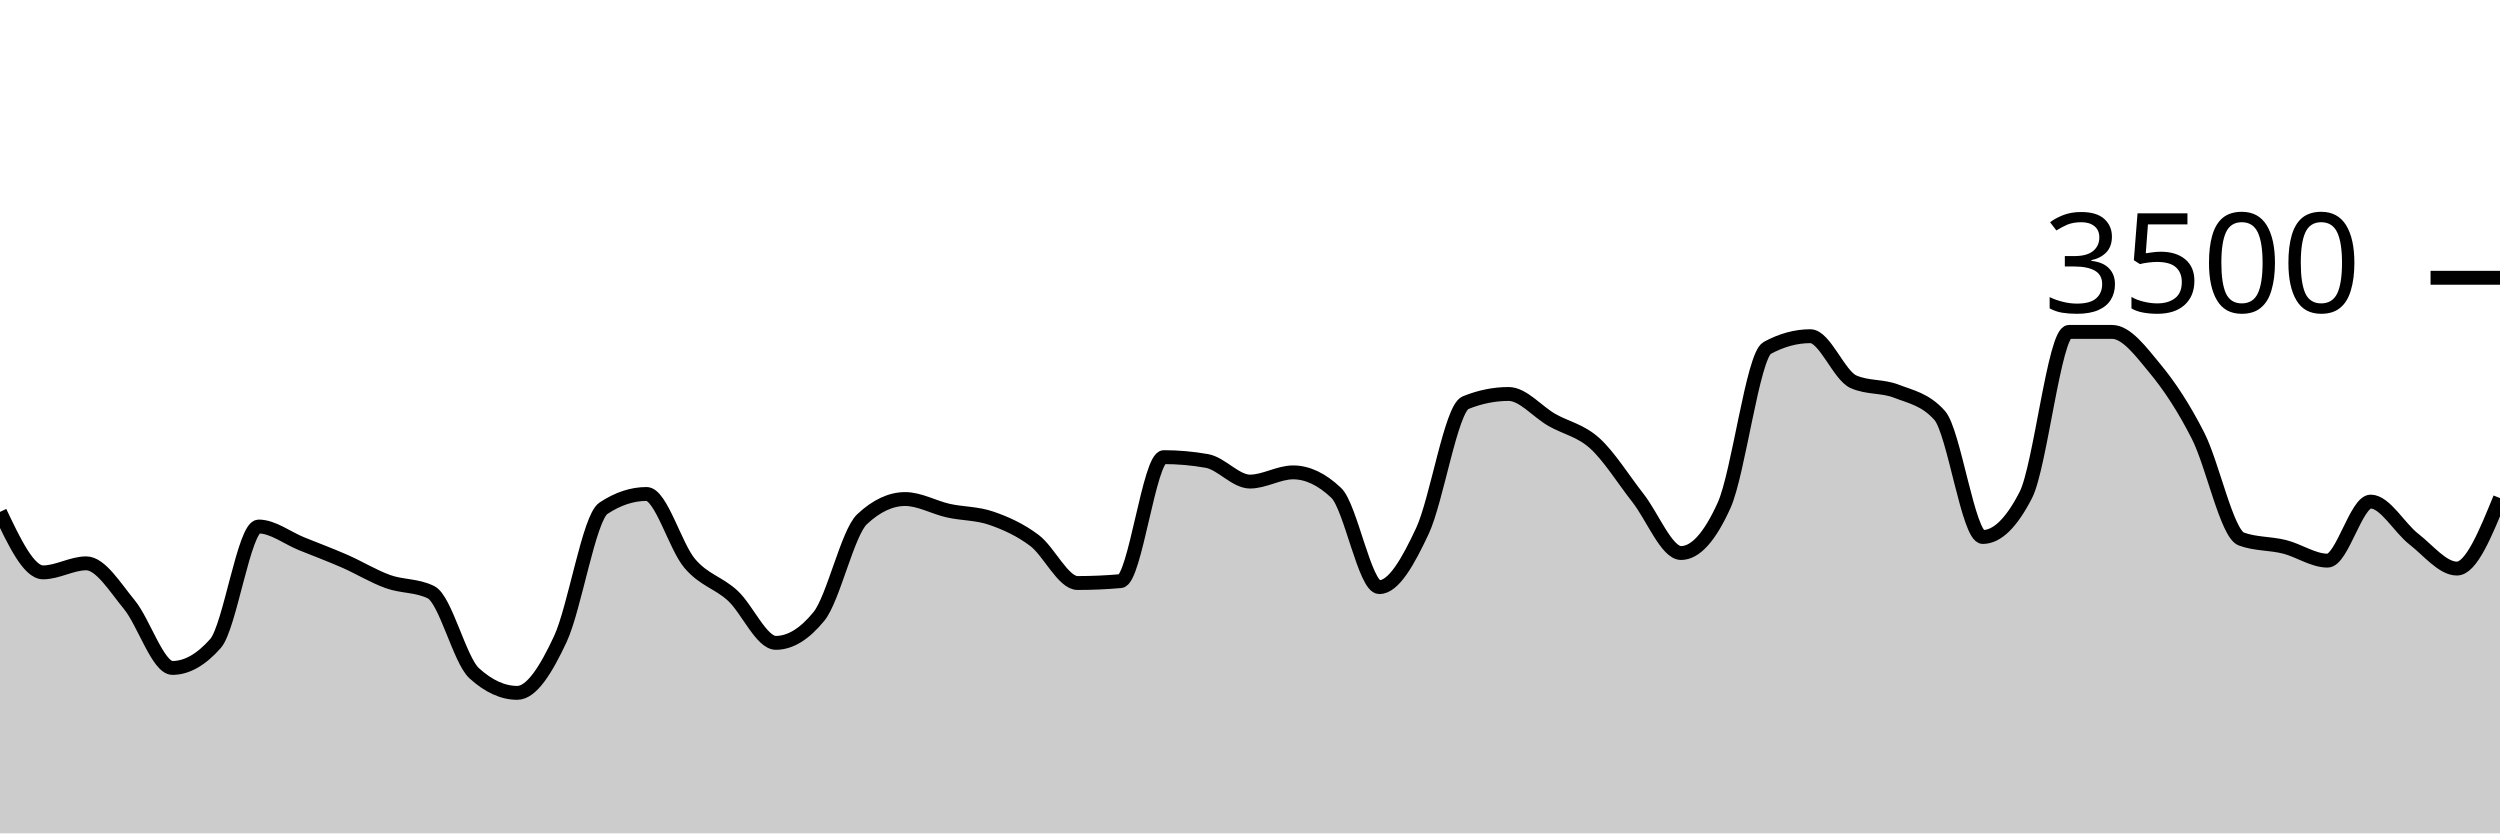
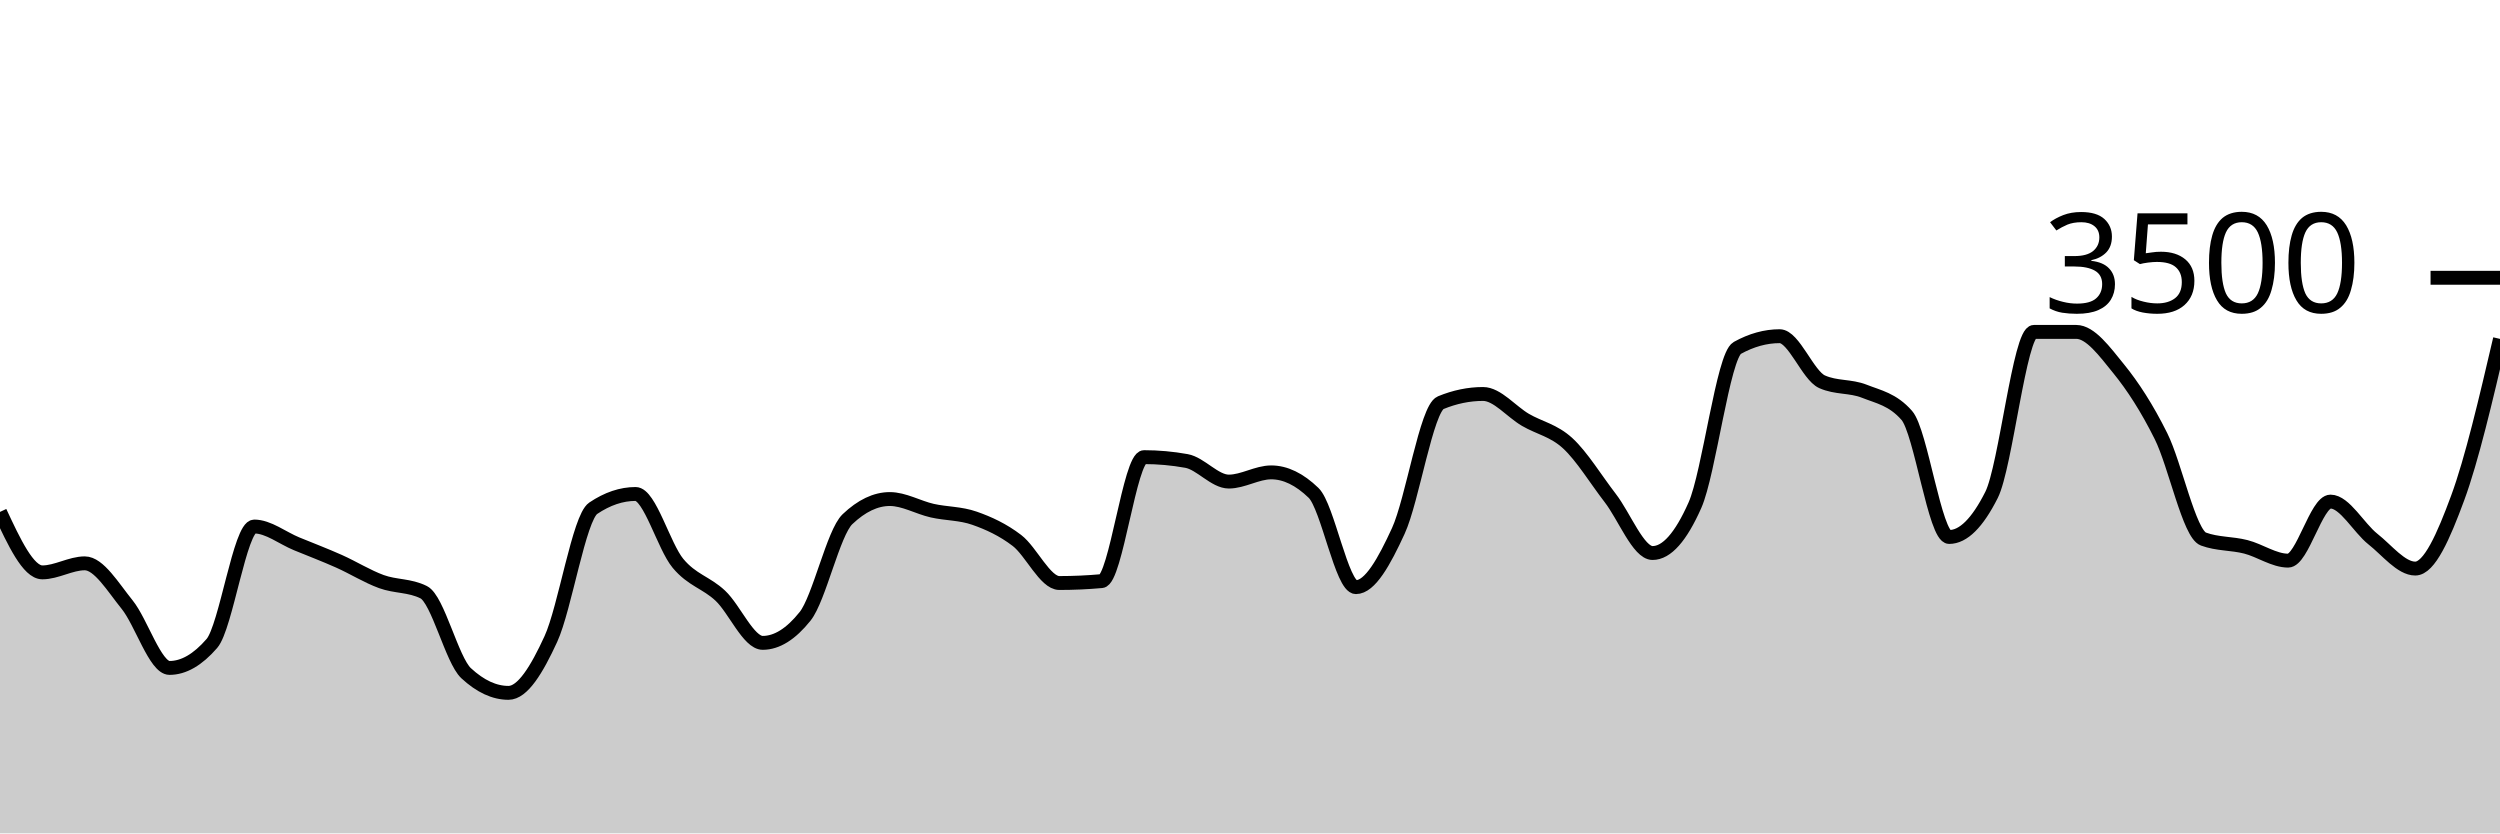
<svg xmlns="http://www.w3.org/2000/svg" viewBox="0 0 180 60">
  <g transform="translate(0,20)">
-     <path class="area" fill="rgba(0, 0, 0, 0.2)" d="M0,16.857C1.034,19.034,2.069,21.211,3.103,21.211C4.138,21.211,5.172,20.56,6.207,20.56C7.241,20.56,8.276,22.276,9.31,23.531C10.345,24.787,11.379,28.091,12.414,28.091C13.448,28.091,14.483,27.505,15.517,26.331C16.552,25.158,17.586,17.909,18.621,17.909C19.655,17.909,20.69,18.737,21.724,19.154C22.759,19.571,23.793,19.958,24.828,20.411C25.862,20.865,26.897,21.503,27.931,21.874C28.966,22.246,30,22.13,31.034,22.64C32.069,23.15,33.103,27.524,34.138,28.469C35.172,29.413,36.207,29.886,37.241,29.886C38.276,29.886,39.31,28.227,40.345,26.011C41.379,23.796,42.414,17.28,43.448,16.594C44.483,15.909,45.517,15.566,46.552,15.566C47.586,15.566,48.621,19.339,49.655,20.56C50.69,21.781,51.724,21.937,52.759,22.891C53.793,23.846,54.828,26.286,55.862,26.286C56.897,26.286,57.931,25.65,58.966,24.377C60,23.105,61.034,18.35,62.069,17.383C63.103,16.415,64.138,15.931,65.172,15.931C66.207,15.931,67.241,16.535,68.276,16.766C69.31,16.996,70.345,16.956,71.379,17.314C72.414,17.672,73.448,18.137,74.483,18.914C75.517,19.691,76.552,21.977,77.586,21.977C78.621,21.977,79.655,21.931,80.69,21.84C81.724,21.749,82.759,12.914,83.793,12.914C84.828,12.914,85.862,13.006,86.897,13.189C87.931,13.371,88.966,14.674,90,14.674C91.034,14.674,92.069,14.011,93.103,14.011C94.138,14.011,95.172,14.503,96.207,15.486C97.241,16.469,98.276,22.274,99.31,22.274C100.345,22.274,101.379,20.442,102.414,18.229C103.448,16.015,104.483,9.413,105.517,8.994C106.552,8.575,107.586,8.366,108.621,8.366C109.655,8.366,110.69,9.636,111.724,10.229C112.759,10.821,113.793,10.983,114.828,11.92C115.862,12.857,116.897,14.535,117.931,15.851C118.966,17.168,120,19.817,121.034,19.817C122.069,19.817,123.103,18.67,124.138,16.377C125.172,14.084,126.207,5.615,127.241,5.051C128.276,4.488,129.31,4.206,130.345,4.206C131.379,4.206,132.414,7.029,133.448,7.486C134.483,7.943,135.517,7.768,136.552,8.171C137.586,8.575,138.621,8.75,139.655,9.909C140.69,11.067,141.724,18.663,142.759,18.663C143.793,18.663,144.828,17.653,145.862,15.634C146.897,13.615,147.931,3.897,148.966,3.897C150,3.897,151.034,3.897,152.069,3.897C153.103,3.897,154.138,5.297,155.172,6.549C156.207,7.8,157.241,9.362,158.276,11.406C159.31,13.45,160.345,18.438,161.379,18.811C162.414,19.185,163.448,19.112,164.483,19.371C165.517,19.63,166.552,20.366,167.586,20.366C168.621,20.366,169.655,16.114,170.69,16.114C171.724,16.114,172.759,18.008,173.793,18.811C174.828,19.615,175.862,20.937,176.897,20.937C177.931,20.937,178.966,18.4,180,15.863L180,40C178.966,40,177.931,40,176.897,40C175.862,40,174.828,40,173.793,40C172.759,40,171.724,40,170.69,40C169.655,40,168.621,40,167.586,40C166.552,40,165.517,40,164.483,40C163.448,40,162.414,40,161.379,40C160.345,40,159.31,40,158.276,40C157.241,40,156.207,40,155.172,40C154.138,40,153.103,40,152.069,40C151.034,40,150,40,148.966,40C147.931,40,146.897,40,145.862,40C144.828,40,143.793,40,142.759,40C141.724,40,140.69,40,139.655,40C138.621,40,137.586,40,136.552,40C135.517,40,134.483,40,133.448,40C132.414,40,131.379,40,130.345,40C129.31,40,128.276,40,127.241,40C126.207,40,125.172,40,124.138,40C123.103,40,122.069,40,121.034,40C120,40,118.966,40,117.931,40C116.897,40,115.862,40,114.828,40C113.793,40,112.759,40,111.724,40C110.69,40,109.655,40,108.621,40C107.586,40,106.552,40,105.517,40C104.483,40,103.448,40,102.414,40C101.379,40,100.345,40,99.31,40C98.276,40,97.241,40,96.207,40C95.172,40,94.138,40,93.103,40C92.069,40,91.034,40,90,40C88.966,40,87.931,40,86.897,40C85.862,40,84.828,40,83.793,40C82.759,40,81.724,40,80.69,40C79.655,40,78.621,40,77.586,40C76.552,40,75.517,40,74.483,40C73.448,40,72.414,40,71.379,40C70.345,40,69.31,40,68.276,40C67.241,40,66.207,40,65.172,40C64.138,40,63.103,40,62.069,40C61.034,40,60,40,58.966,40C57.931,40,56.897,40,55.862,40C54.828,40,53.793,40,52.759,40C51.724,40,50.69,40,49.655,40C48.621,40,47.586,40,46.552,40C45.517,40,44.483,40,43.448,40C42.414,40,41.379,40,40.345,40C39.31,40,38.276,40,37.241,40C36.207,40,35.172,40,34.138,40C33.103,40,32.069,40,31.034,40C30,40,28.966,40,27.931,40C26.897,40,25.862,40,24.828,40C23.793,40,22.759,40,21.724,40C20.69,40,19.655,40,18.621,40C17.586,40,16.552,40,15.517,40C14.483,40,13.448,40,12.414,40C11.379,40,10.345,40,9.31,40C8.276,40,7.241,40,6.207,40C5.172,40,4.138,40,3.103,40C2.069,40,1.034,40,0,40Z" />
-     <path class="line" stroke="black" fill="none" d="M0,16.857C1.034,19.034,2.069,21.211,3.103,21.211C4.138,21.211,5.172,20.56,6.207,20.56C7.241,20.56,8.276,22.276,9.31,23.531C10.345,24.787,11.379,28.091,12.414,28.091C13.448,28.091,14.483,27.505,15.517,26.331C16.552,25.158,17.586,17.909,18.621,17.909C19.655,17.909,20.69,18.737,21.724,19.154C22.759,19.571,23.793,19.958,24.828,20.411C25.862,20.865,26.897,21.503,27.931,21.874C28.966,22.246,30,22.13,31.034,22.64C32.069,23.15,33.103,27.524,34.138,28.469C35.172,29.413,36.207,29.886,37.241,29.886C38.276,29.886,39.31,28.227,40.345,26.011C41.379,23.796,42.414,17.28,43.448,16.594C44.483,15.909,45.517,15.566,46.552,15.566C47.586,15.566,48.621,19.339,49.655,20.56C50.69,21.781,51.724,21.937,52.759,22.891C53.793,23.846,54.828,26.286,55.862,26.286C56.897,26.286,57.931,25.65,58.966,24.377C60,23.105,61.034,18.35,62.069,17.383C63.103,16.415,64.138,15.931,65.172,15.931C66.207,15.931,67.241,16.535,68.276,16.766C69.31,16.996,70.345,16.956,71.379,17.314C72.414,17.672,73.448,18.137,74.483,18.914C75.517,19.691,76.552,21.977,77.586,21.977C78.621,21.977,79.655,21.931,80.69,21.84C81.724,21.749,82.759,12.914,83.793,12.914C84.828,12.914,85.862,13.006,86.897,13.189C87.931,13.371,88.966,14.674,90,14.674C91.034,14.674,92.069,14.011,93.103,14.011C94.138,14.011,95.172,14.503,96.207,15.486C97.241,16.469,98.276,22.274,99.31,22.274C100.345,22.274,101.379,20.442,102.414,18.229C103.448,16.015,104.483,9.413,105.517,8.994C106.552,8.575,107.586,8.366,108.621,8.366C109.655,8.366,110.69,9.636,111.724,10.229C112.759,10.821,113.793,10.983,114.828,11.92C115.862,12.857,116.897,14.535,117.931,15.851C118.966,17.168,120,19.817,121.034,19.817C122.069,19.817,123.103,18.67,124.138,16.377C125.172,14.084,126.207,5.615,127.241,5.051C128.276,4.488,129.31,4.206,130.345,4.206C131.379,4.206,132.414,7.029,133.448,7.486C134.483,7.943,135.517,7.768,136.552,8.171C137.586,8.575,138.621,8.75,139.655,9.909C140.69,11.067,141.724,18.663,142.759,18.663C143.793,18.663,144.828,17.653,145.862,15.634C146.897,13.615,147.931,3.897,148.966,3.897C150,3.897,151.034,3.897,152.069,3.897C153.103,3.897,154.138,5.297,155.172,6.549C156.207,7.8,157.241,9.362,158.276,11.406C159.31,13.45,160.345,18.438,161.379,18.811C162.414,19.185,163.448,19.112,164.483,19.371C165.517,19.63,166.552,20.366,167.586,20.366C168.621,20.366,169.655,16.114,170.69,16.114C171.724,16.114,172.759,18.008,173.793,18.811C174.828,19.615,175.862,20.937,176.897,20.937C177.931,20.937,178.966,18.4,180,15.863" />
+     <path class="area" fill="rgba(0, 0, 0, 0.2)" d="M0,16.857C1.017,19.034,2.034,21.211,3.051,21.211C4.068,21.211,5.085,20.56,6.102,20.56C7.119,20.56,8.136,22.276,9.153,23.531C10.169,24.787,11.186,28.091,12.203,28.091C13.22,28.091,14.237,27.505,15.254,26.331C16.271,25.158,17.288,17.909,18.305,17.909C19.322,17.909,20.339,18.737,21.356,19.154C22.373,19.571,23.39,19.958,24.407,20.411C25.424,20.865,26.441,21.503,27.458,21.874C28.475,22.246,29.492,22.13,30.508,22.64C31.525,23.15,32.542,27.524,33.559,28.469C34.576,29.413,35.593,29.886,36.61,29.886C37.627,29.886,38.644,28.227,39.661,26.011C40.678,23.796,41.695,17.28,42.712,16.594C43.729,15.909,44.746,15.566,45.763,15.566C46.78,15.566,47.797,19.339,48.814,20.56C49.831,21.781,50.847,21.937,51.864,22.891C52.881,23.846,53.898,26.286,54.915,26.286C55.932,26.286,56.949,25.65,57.966,24.377C58.983,23.105,60,18.35,61.017,17.383C62.034,16.415,63.051,15.931,64.068,15.931C65.085,15.931,66.102,16.535,67.119,16.766C68.136,16.996,69.153,16.956,70.169,17.314C71.186,17.672,72.203,18.137,73.22,18.914C74.237,19.691,75.254,21.977,76.271,21.977C77.288,21.977,78.305,21.931,79.322,21.84C80.339,21.749,81.356,12.914,82.373,12.914C83.39,12.914,84.407,13.006,85.424,13.189C86.441,13.371,87.458,14.674,88.475,14.674C89.492,14.674,90.508,14.011,91.525,14.011C92.542,14.011,93.559,14.503,94.576,15.486C95.593,16.469,96.61,22.274,97.627,22.274C98.644,22.274,99.661,20.442,100.678,18.229C101.695,16.015,102.712,9.413,103.729,8.994C104.746,8.575,105.763,8.366,106.78,8.366C107.797,8.366,108.814,9.636,109.831,10.229C110.847,10.821,111.864,10.983,112.881,11.92C113.898,12.857,114.915,14.535,115.932,15.851C116.949,17.168,117.966,19.817,118.983,19.817C120,19.817,121.017,18.67,122.034,16.377C123.051,14.084,124.068,5.615,125.085,5.051C126.102,4.488,127.119,4.206,128.136,4.206C129.153,4.206,130.169,7.029,131.186,7.486C132.203,7.943,133.22,7.768,134.237,8.171C135.254,8.575,136.271,8.75,137.288,9.909C138.305,11.067,139.322,18.663,140.339,18.663C141.356,18.663,142.373,17.653,143.39,15.634C144.407,13.615,145.424,3.897,146.441,3.897C147.458,3.897,148.475,3.897,149.492,3.897C150.508,3.897,151.525,5.297,152.542,6.549C153.559,7.8,154.576,9.362,155.593,11.406C156.61,13.45,157.627,18.438,158.644,18.811C159.661,19.185,160.678,19.112,161.695,19.371C162.712,19.63,163.729,20.366,164.746,20.366C165.763,20.366,166.78,16.114,167.797,16.114C168.814,16.114,169.831,18.008,170.847,18.811C171.864,19.615,172.881,20.937,173.898,20.937C174.915,20.937,175.932,18.619,176.949,15.863C177.966,13.107,178.983,8.753,180,4.4L180,40C178.983,40,177.966,40,176.949,40C175.932,40,174.915,40,173.898,40C172.881,40,171.864,40,170.847,40C169.831,40,168.814,40,167.797,40C166.78,40,165.763,40,164.746,40C163.729,40,162.712,40,161.695,40C160.678,40,159.661,40,158.644,40C157.627,40,156.61,40,155.593,40C154.576,40,153.559,40,152.542,40C151.525,40,150.508,40,149.492,40C148.475,40,147.458,40,146.441,40C145.424,40,144.407,40,143.39,40C142.373,40,141.356,40,140.339,40C139.322,40,138.305,40,137.288,40C136.271,40,135.254,40,134.237,40C133.22,40,132.203,40,131.186,40C130.169,40,129.153,40,128.136,40C127.119,40,126.102,40,125.085,40C124.068,40,123.051,40,122.034,40C121.017,40,120,40,118.983,40C117.966,40,116.949,40,115.932,40C114.915,40,113.898,40,112.881,40C111.864,40,110.847,40,109.831,40C108.814,40,107.797,40,106.78,40C105.763,40,104.746,40,103.729,40C102.712,40,101.695,40,100.678,40C99.661,40,98.644,40,97.627,40C96.61,40,95.593,40,94.576,40C93.559,40,92.542,40,91.525,40C90.508,40,89.492,40,88.475,40C87.458,40,86.441,40,85.424,40C84.407,40,83.39,40,82.373,40C81.356,40,80.339,40,79.322,40C78.305,40,77.288,40,76.271,40C75.254,40,74.237,40,73.22,40C72.203,40,71.186,40,70.169,40C69.153,40,68.136,40,67.119,40C66.102,40,65.085,40,64.068,40C63.051,40,62.034,40,61.017,40C60,40,58.983,40,57.966,40C56.949,40,55.932,40,54.915,40C53.898,40,52.881,40,51.864,40C50.847,40,49.831,40,48.814,40C47.797,40,46.78,40,45.763,40C44.746,40,43.729,40,42.712,40C41.695,40,40.678,40,39.661,40C38.644,40,37.627,40,36.61,40C35.593,40,34.576,40,33.559,40C32.542,40,31.525,40,30.508,40C29.492,40,28.475,40,27.458,40C26.441,40,25.424,40,24.407,40C23.39,40,22.373,40,21.356,40C20.339,40,19.322,40,18.305,40C17.288,40,16.271,40,15.254,40C14.237,40,13.22,40,12.203,40C11.186,40,10.169,40,9.153,40C8.136,40,7.119,40,6.102,40C5.085,40,4.068,40,3.051,40C2.034,40,1.017,40,0,40Z" />
+     <path class="line" stroke="black" fill="none" d="M0,16.857C1.017,19.034,2.034,21.211,3.051,21.211C4.068,21.211,5.085,20.56,6.102,20.56C7.119,20.56,8.136,22.276,9.153,23.531C10.169,24.787,11.186,28.091,12.203,28.091C13.22,28.091,14.237,27.505,15.254,26.331C16.271,25.158,17.288,17.909,18.305,17.909C19.322,17.909,20.339,18.737,21.356,19.154C22.373,19.571,23.39,19.958,24.407,20.411C25.424,20.865,26.441,21.503,27.458,21.874C28.475,22.246,29.492,22.13,30.508,22.64C31.525,23.15,32.542,27.524,33.559,28.469C34.576,29.413,35.593,29.886,36.61,29.886C37.627,29.886,38.644,28.227,39.661,26.011C40.678,23.796,41.695,17.28,42.712,16.594C43.729,15.909,44.746,15.566,45.763,15.566C46.78,15.566,47.797,19.339,48.814,20.56C49.831,21.781,50.847,21.937,51.864,22.891C52.881,23.846,53.898,26.286,54.915,26.286C55.932,26.286,56.949,25.65,57.966,24.377C58.983,23.105,60,18.35,61.017,17.383C62.034,16.415,63.051,15.931,64.068,15.931C65.085,15.931,66.102,16.535,67.119,16.766C68.136,16.996,69.153,16.956,70.169,17.314C71.186,17.672,72.203,18.137,73.22,18.914C74.237,19.691,75.254,21.977,76.271,21.977C77.288,21.977,78.305,21.931,79.322,21.84C80.339,21.749,81.356,12.914,82.373,12.914C83.39,12.914,84.407,13.006,85.424,13.189C86.441,13.371,87.458,14.674,88.475,14.674C89.492,14.674,90.508,14.011,91.525,14.011C92.542,14.011,93.559,14.503,94.576,15.486C95.593,16.469,96.61,22.274,97.627,22.274C98.644,22.274,99.661,20.442,100.678,18.229C101.695,16.015,102.712,9.413,103.729,8.994C104.746,8.575,105.763,8.366,106.78,8.366C107.797,8.366,108.814,9.636,109.831,10.229C110.847,10.821,111.864,10.983,112.881,11.92C113.898,12.857,114.915,14.535,115.932,15.851C116.949,17.168,117.966,19.817,118.983,19.817C120,19.817,121.017,18.67,122.034,16.377C123.051,14.084,124.068,5.615,125.085,5.051C126.102,4.488,127.119,4.206,128.136,4.206C129.153,4.206,130.169,7.029,131.186,7.486C132.203,7.943,133.22,7.768,134.237,8.171C135.254,8.575,136.271,8.75,137.288,9.909C138.305,11.067,139.322,18.663,140.339,18.663C141.356,18.663,142.373,17.653,143.39,15.634C144.407,13.615,145.424,3.897,146.441,3.897C147.458,3.897,148.475,3.897,149.492,3.897C150.508,3.897,151.525,5.297,152.542,6.549C153.559,7.8,154.576,9.362,155.593,11.406C156.61,13.45,157.627,18.438,158.644,18.811C159.661,19.185,160.678,19.112,161.695,19.371C162.712,19.63,163.729,20.366,164.746,20.366C165.763,20.366,166.78,16.114,167.797,16.114C168.814,16.114,169.831,18.008,170.847,18.811C171.864,19.615,172.881,20.937,173.898,20.937C174.915,20.937,175.932,18.619,176.949,15.863C177.966,13.107,178.983,8.753,180,4.4" />
    <path class="axis-ceiling" stroke-width="1" stroke="black" fill="none" d="M175,0L180,0" />
    <text class="axis-ceiling-label" font-family="sans-serif" text-anchor="end" font-size="10px" x="170" y="2.5">3500</text>
  </g>
</svg>
